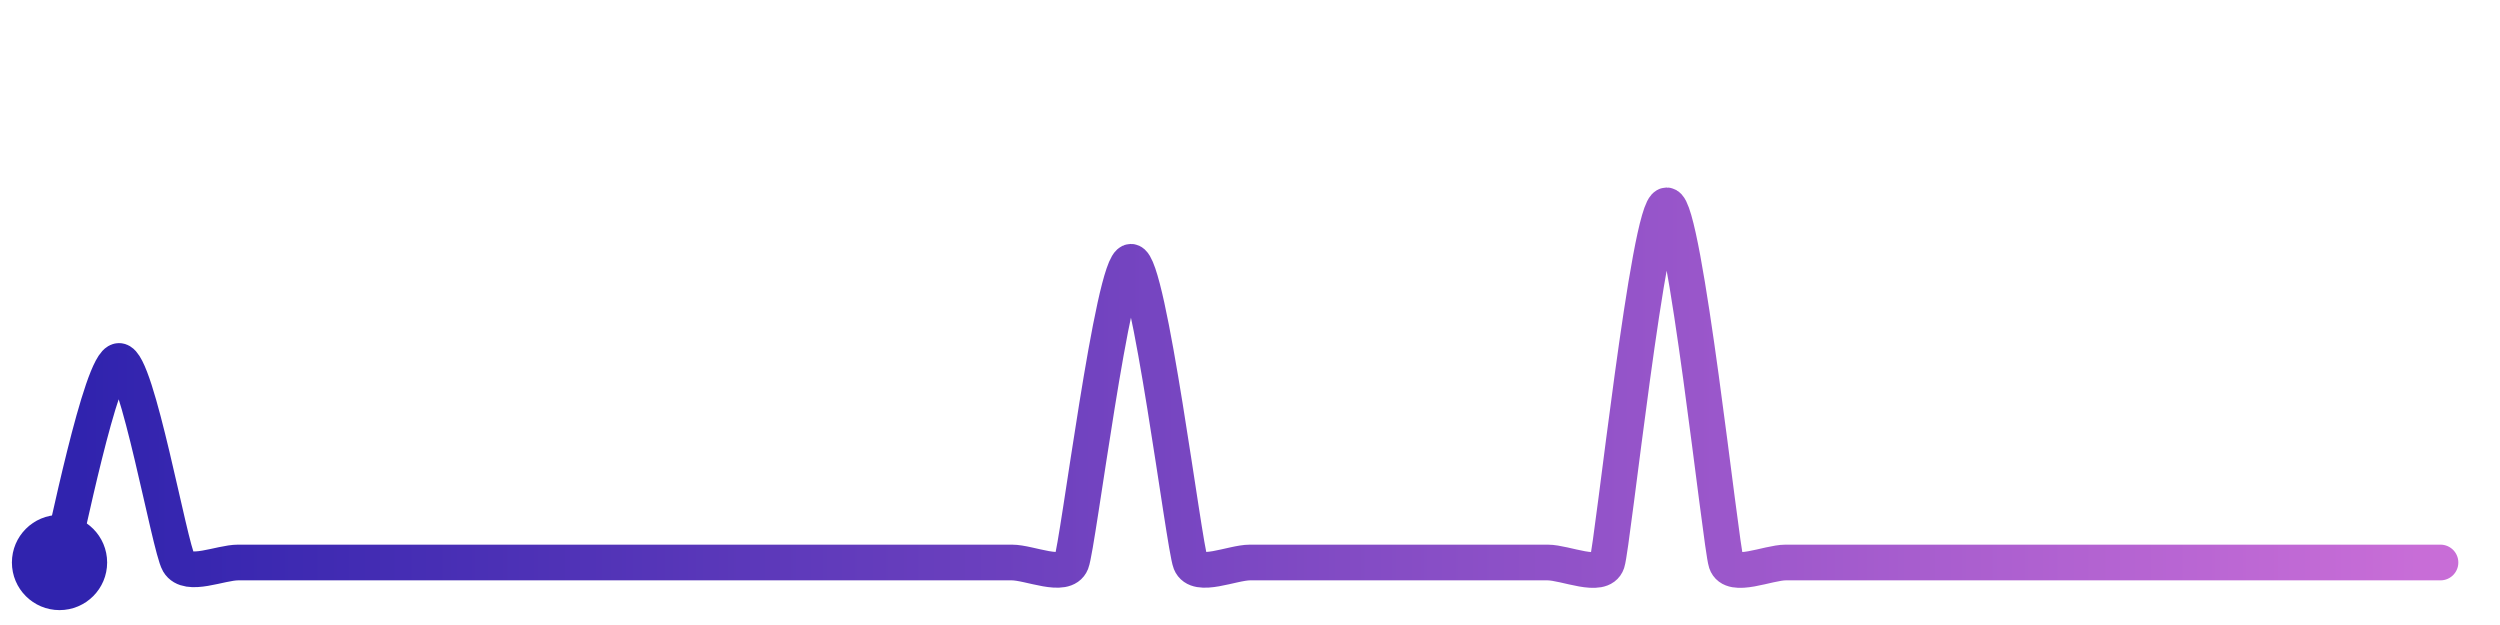
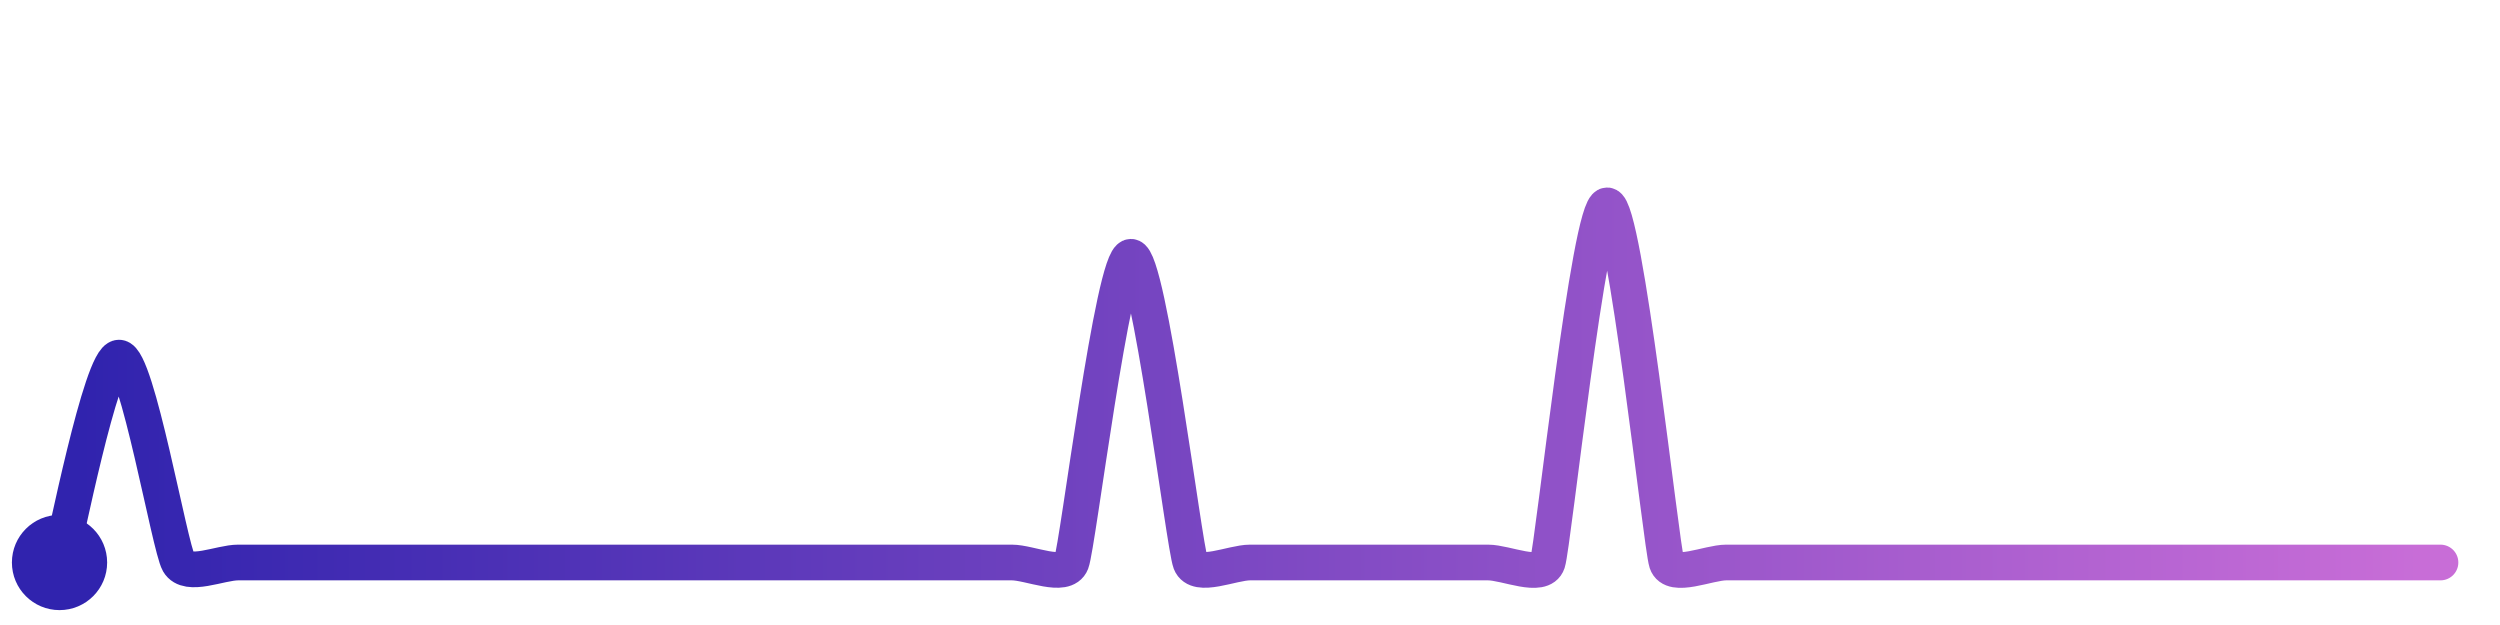
<svg xmlns="http://www.w3.org/2000/svg" width="200" height="50" viewBox="0 0 210 50">
  <defs>
    <linearGradient id="stroke" x1="0%" y1="0%" x2="100%" y2="0%">
      <stop stop-color="#3023AE" offset="0%" />
      <stop stop-color="#C86DD7" offset="100%" />
    </linearGradient>
  </defs>
-   <path stroke="url(#stroke)" stroke-width="3" stroke-linejoin="round" stroke-linecap="round" d="M5.00 46 C 5.42 44.56, 8.50 29.07, 10.00 29.07 S 14.24 44.71, 15.00 46.00 S 18.50 46.00, 20.00 46.00 S 23.50 46.00, 25.00 46.00 S 28.50 46.00, 30.00 46.00 S 33.50 46.00, 35.00 46.00 S 38.50 46.00, 40.00 46.00 S 43.50 46.00, 45.00 46.00 S 48.50 46.00, 50.00 46.00 S 53.50 46.00, 55.00 46.00 S 58.50 46.00, 60.00 46.00 S 63.50 46.00, 65.00 46.00 S 68.50 46.00, 70.00 46.00 S 73.50 46.00, 75.00 46.00 S 78.50 46.00, 80.00 46.00 S 83.50 46.00, 85.00 46.00 S 89.45 47.39, 90.00 46.00 S 93.50 20.74, 95.00 20.74 S 99.45 44.61, 100.00 46.00 S 103.50 46.00, 105.00 46.00 S 108.50 46.00, 110.00 46.00 S 113.50 46.00, 115.00 46.00 S 118.50 46.00, 120.00 46.00 S 123.50 46.00, 125.00 46.00 S 128.50 46.00, 130.00 46.00 S 134.53 47.42, 135.00 46.00 S 138.50 16.00, 140.00 16.00 S 144.53 44.58, 145.00 46.00 S 148.50 46.00, 150.00 46.00 S 153.50 46.00, 155.00 46.00 S 158.50 46.00, 160.00 46.00 S 163.50 46.00, 165.00 46.00 S 168.50 46.00, 170.00 46.00 S 173.50 46.00, 175.00 46.00 S 178.50 46.00, 180.00 46.00 S 183.50 46.00, 185.00 46.00 S 188.50 46.00, 190.00 46.00 S 193.50 46.00, 195.00 46.00 S 198.50 46.00, 200.00 46.00 S 203.50 46.00, 205.00 46.00" fill="none">
-     <animate attributeName="stroke-dashoffset" from="319.951" to="0" dur="2.2s" />
-     <animate attributeName="stroke-dasharray" from="319.951" to="319.951" />
+   <path stroke="url(#stroke)" stroke-width="3" stroke-linejoin="round" stroke-linecap="round" d="M5.00 46 C 5.42 44.56, 8.50 28.79, 10.00 28.79 S 14.25 44.70, 15.00 46.00 S 18.50 46.00, 20.00 46.00 S 23.50 46.00, 25.00 46.00 S 28.50 46.00, 30.00 46.00 S 33.50 46.00, 35.00 46.00 S 38.50 46.00, 40.00 46.00 S 43.50 46.00, 45.00 46.00 S 48.50 46.00, 50.00 46.00 S 53.50 46.00, 55.00 46.00 S 58.50 46.00, 60.00 46.00 S 63.50 46.00, 65.00 46.00 S 68.50 46.00, 70.00 46.00 S 73.50 46.00, 75.00 46.00 S 78.50 46.00, 80.00 46.00 S 83.50 46.00, 85.00 46.00 S 89.46 47.40, 90.00 46.00 S 93.50 20.32, 95.00 20.32 S 99.46 44.60, 100.00 46.00 S 103.50 46.00, 105.00 46.00 S 108.50 46.00, 110.00 46.00 S 113.50 46.00, 115.00 46.00 S 118.50 46.00, 120.00 46.00 S 123.50 46.00, 125.00 46.00 S 129.53 47.42, 130.00 46.00 S 133.50 16.00, 135.00 16.00 S 139.53 44.58, 140.00 46.00 S 143.50 46.00, 145.00 46.00 S 148.50 46.00, 150.00 46.00 S 153.50 46.00, 155.00 46.00 S 158.50 46.00, 160.00 46.00 S 163.50 46.00, 165.00 46.00 S 168.50 46.00, 170.00 46.00 S 173.50 46.00, 175.00 46.00 S 178.50 46.00, 180.00 46.00 S 183.50 46.00, 185.00 46.00 S 188.50 46.00, 190.00 46.00 S 193.50 46.00, 195.00 46.00 S 198.50 46.00, 200.00 46.00 S 203.50 46.00, 205.00 46.00" fill="none">
+     <animate attributeName="stroke-dashoffset" from="321.323" to="0" dur="2.2s" />
+     <animate attributeName="stroke-dasharray" from="321.323" to="321.323" />
  </path>
  <circle r="4" cx="5" cy="46" fill="#3023AE" />
  <circle r="4" cx="205" cy="46" fill="#C86DD7" opacity="0">
    <animate attributeName="opacity" from="0" to="1" dur="0.1s" begin="2.2s" fill="freeze" />
  </circle>
</svg>
